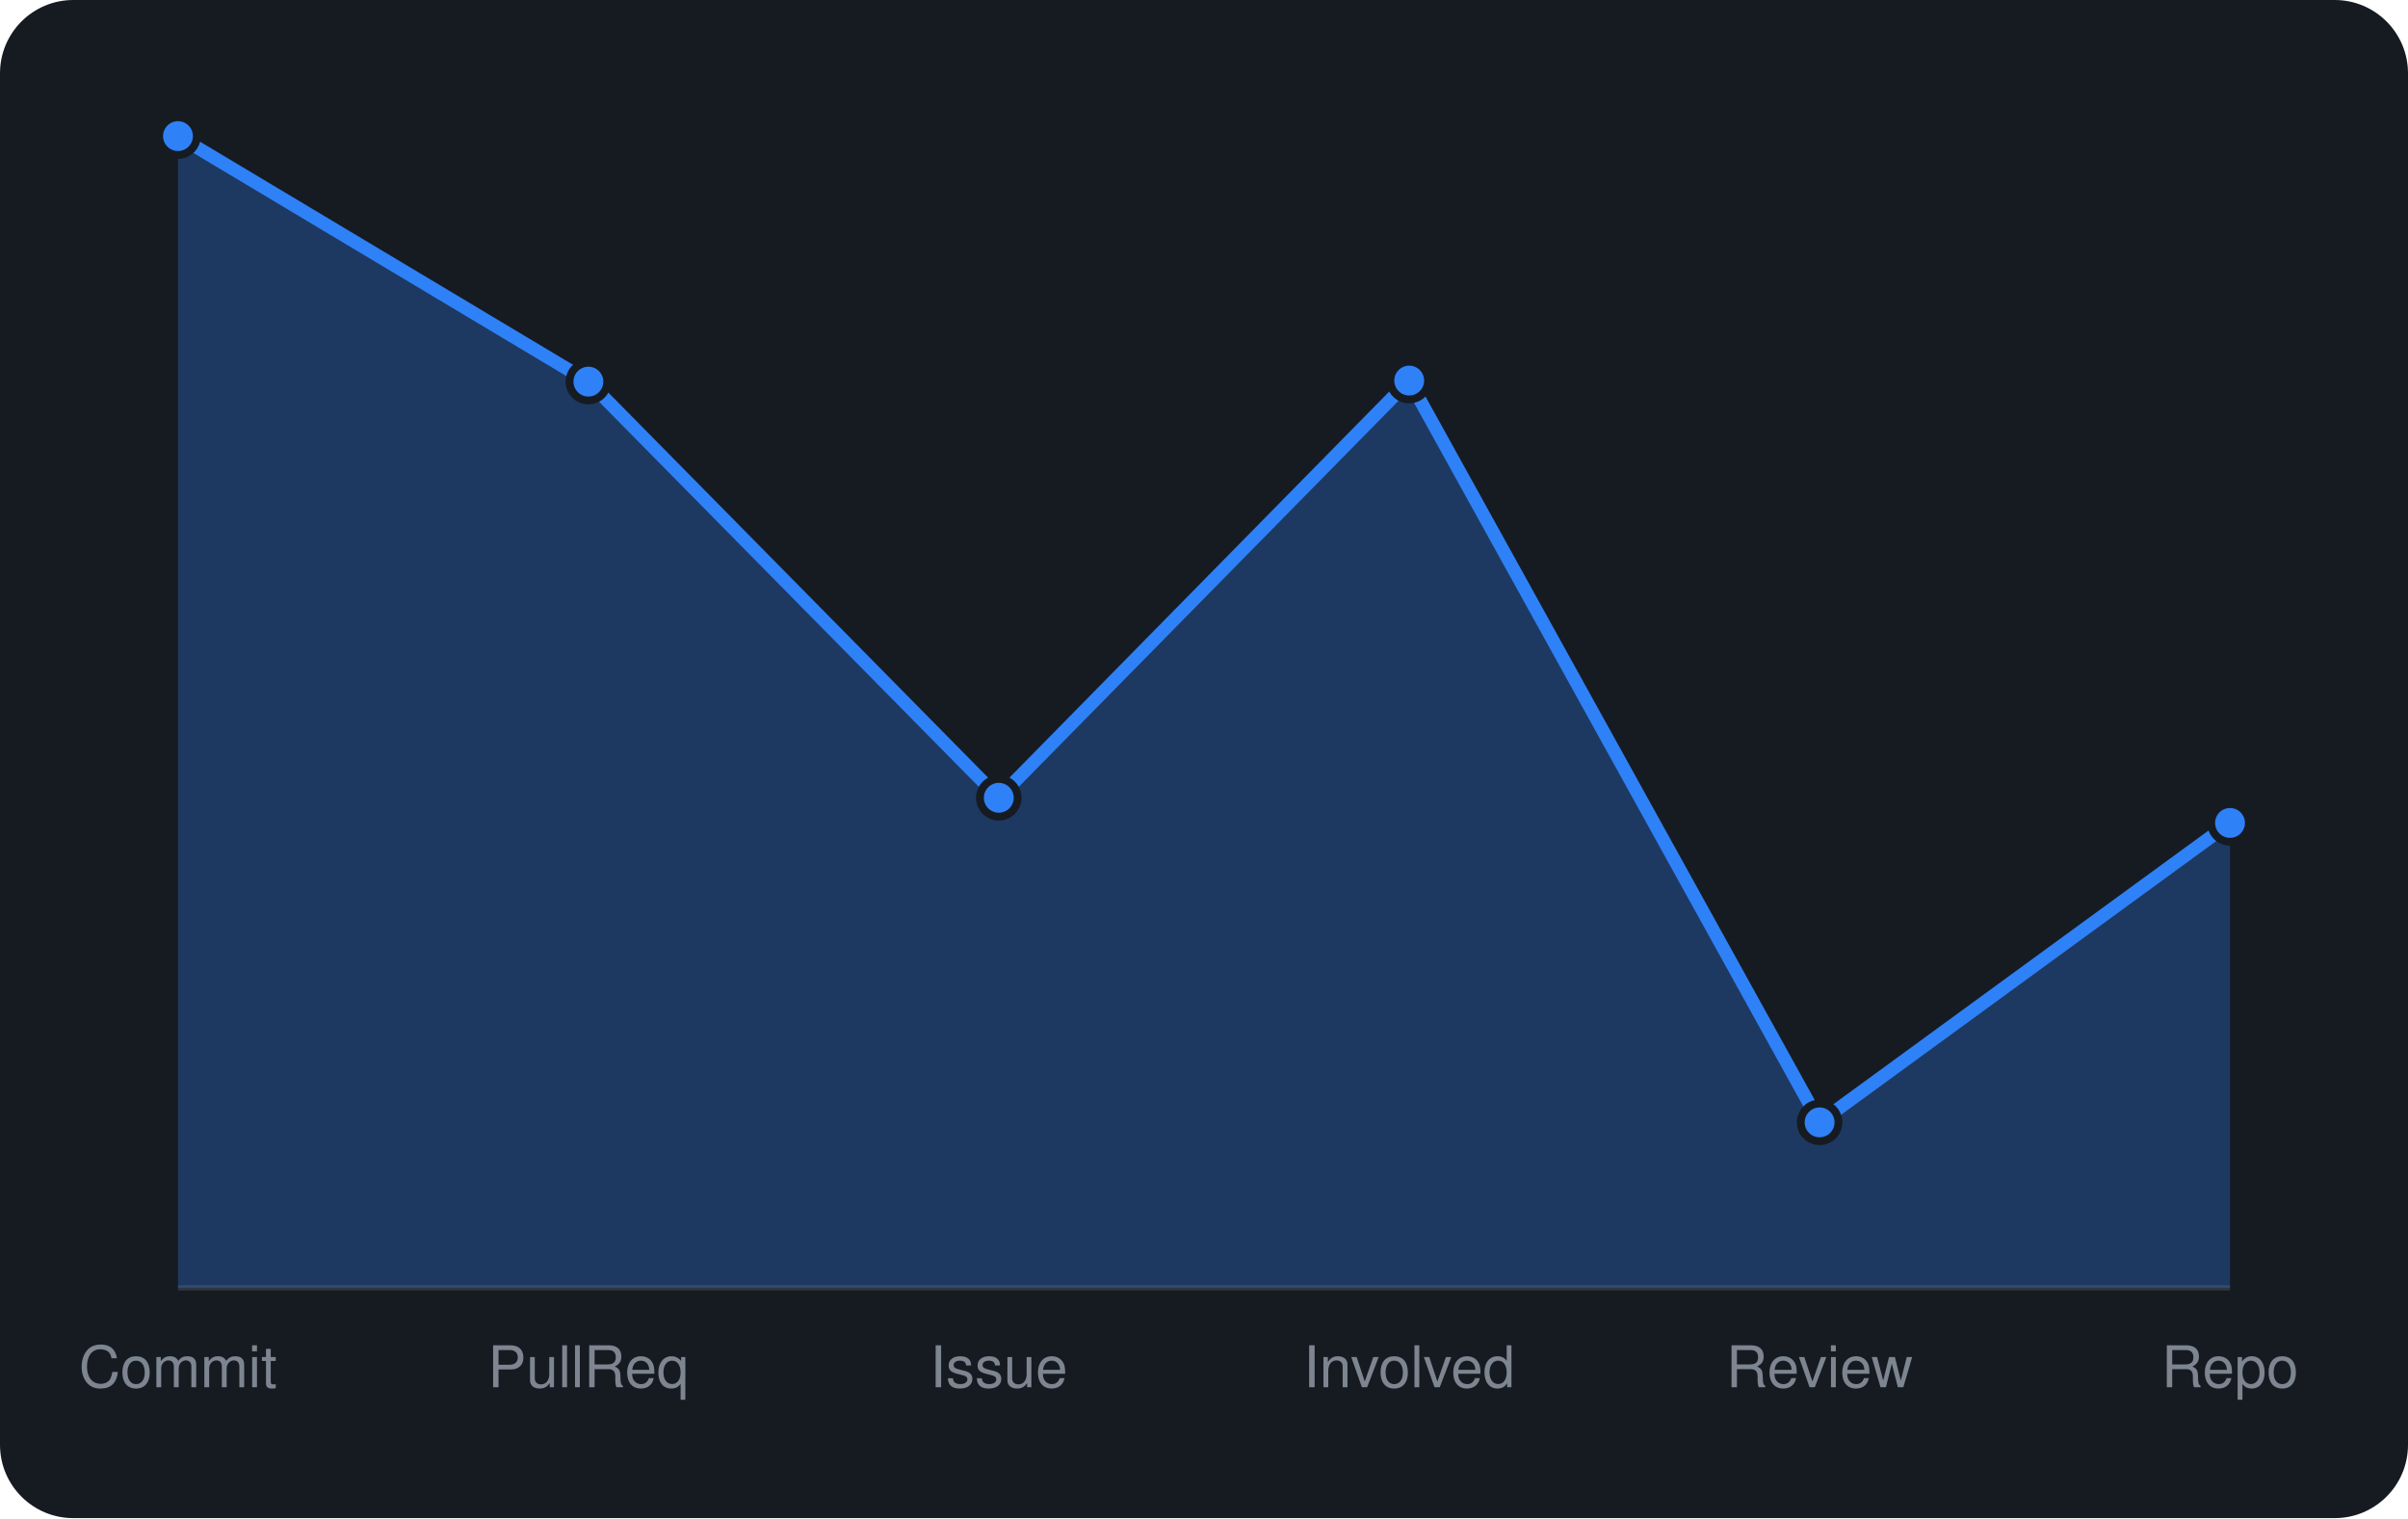
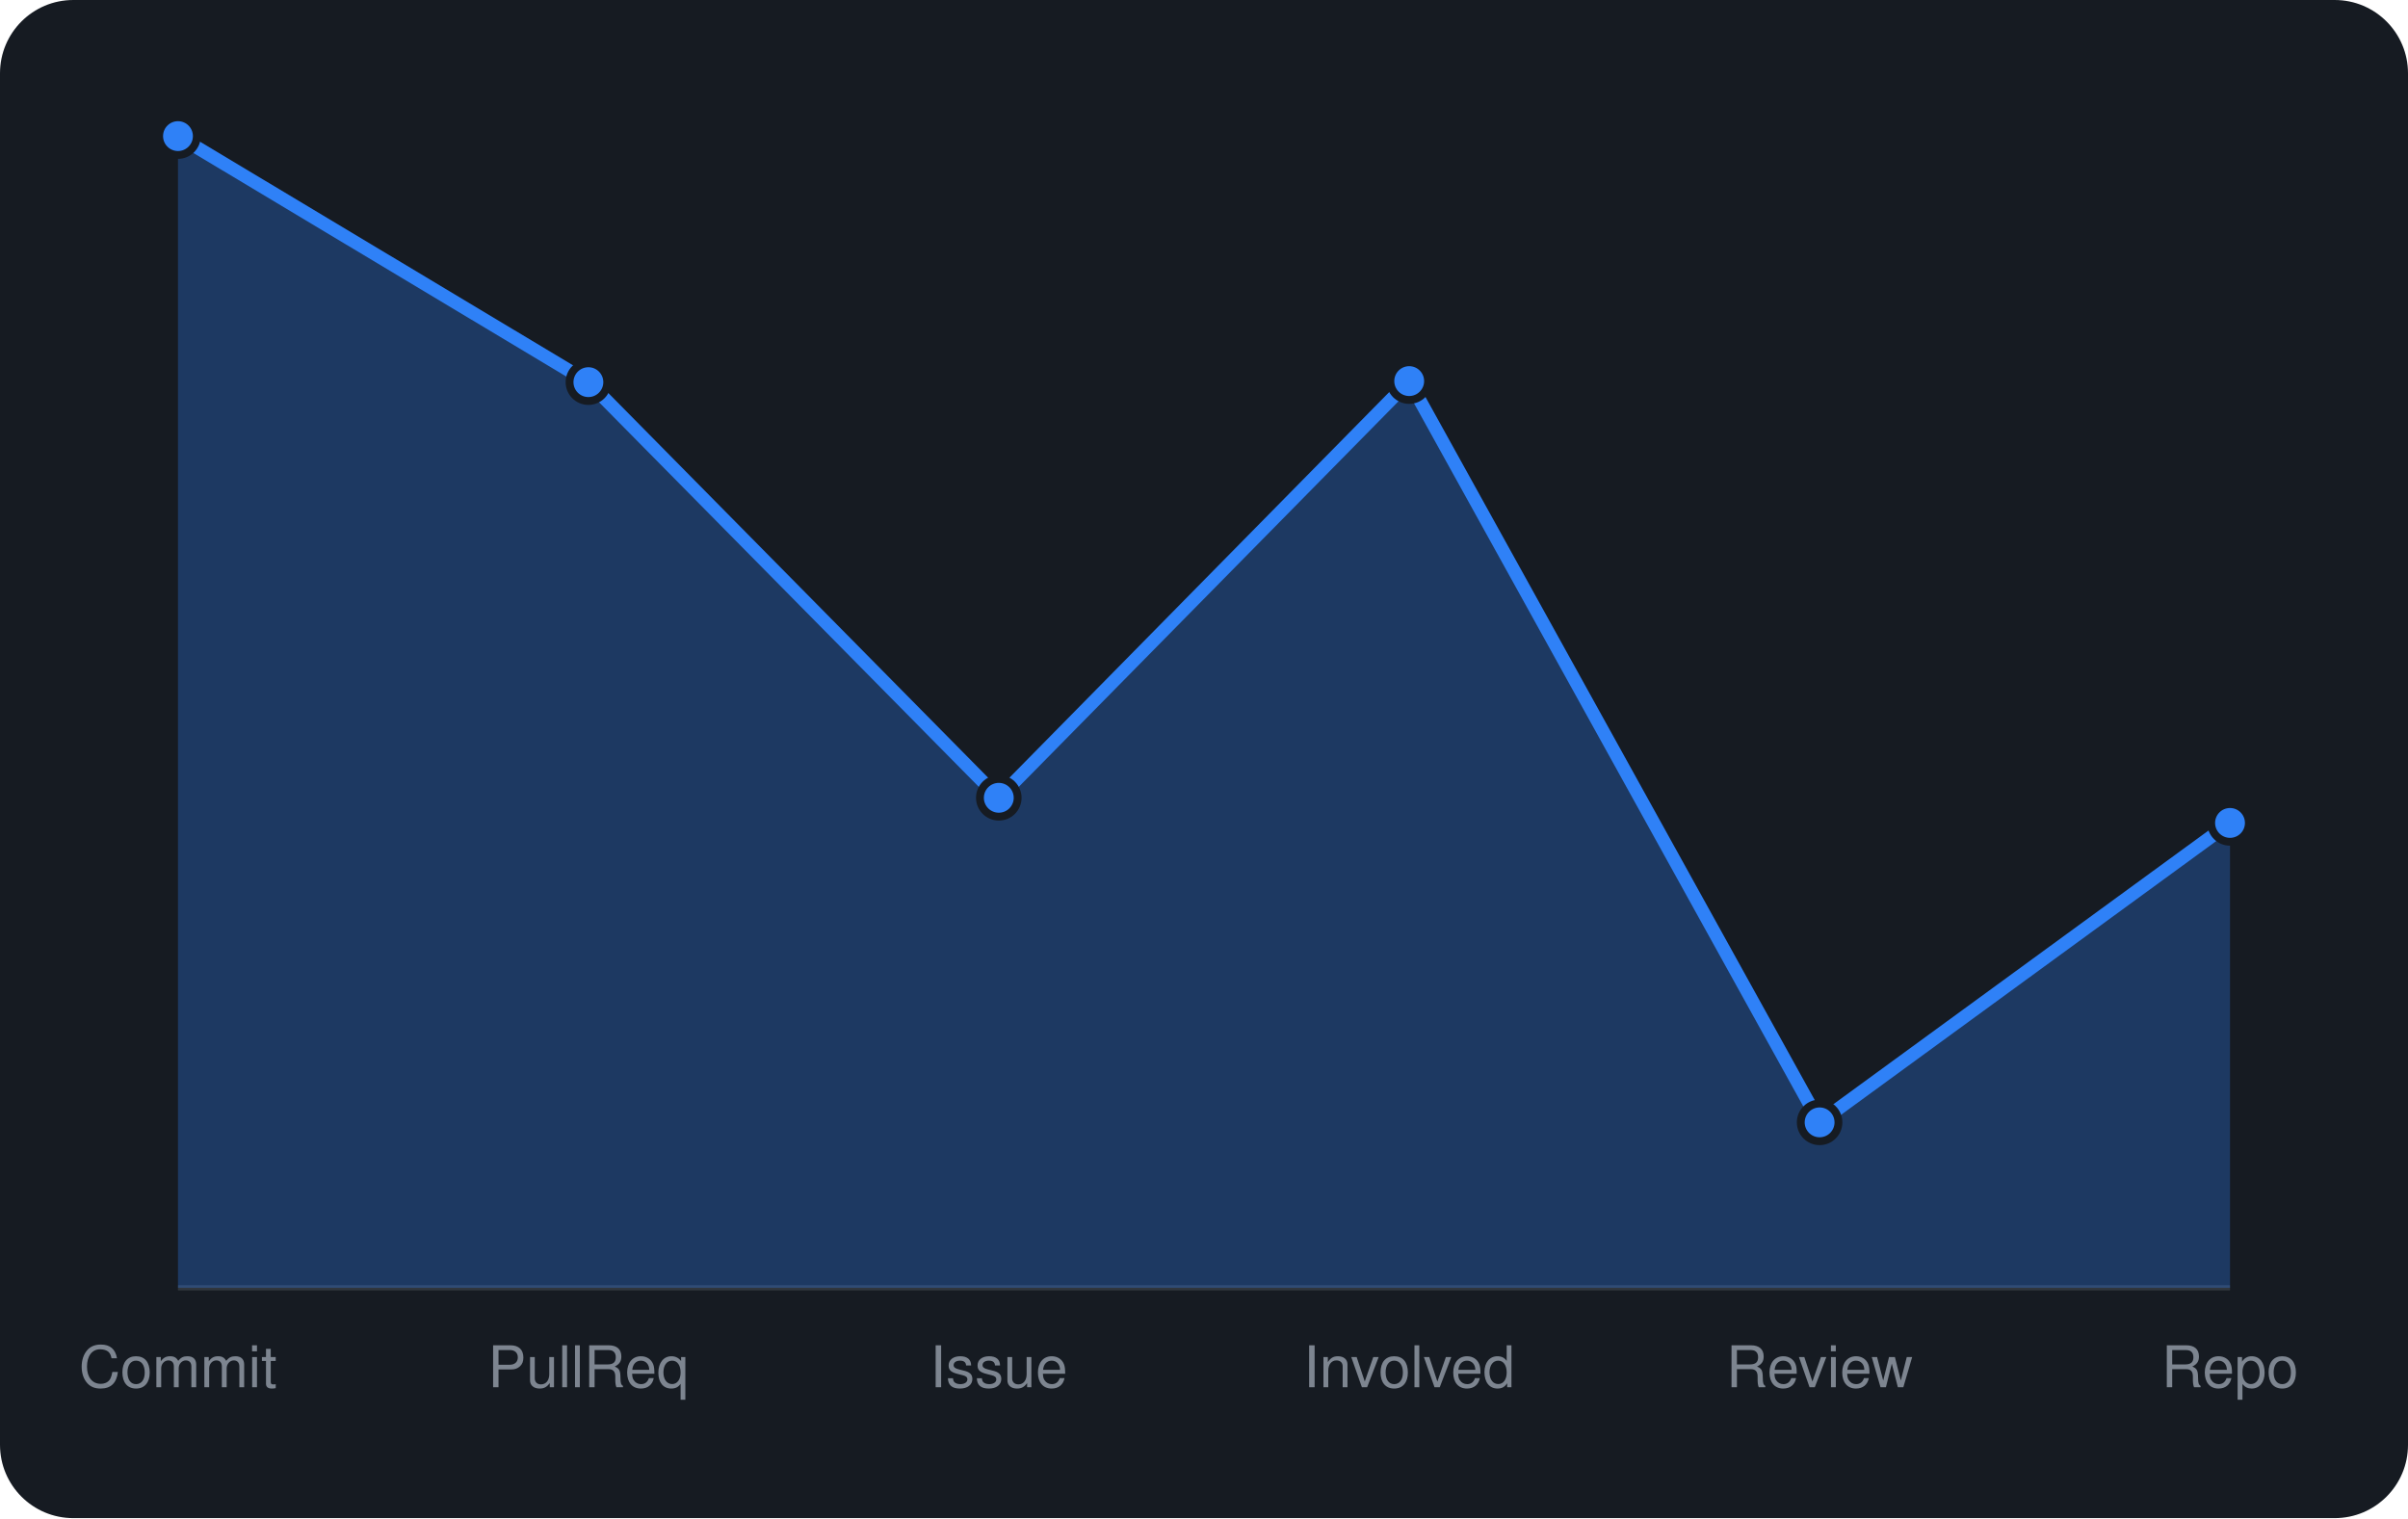
<svg xmlns="http://www.w3.org/2000/svg" viewBox="0 0 460 290" width="460" height="290" font-family="-apple-system,BlinkMacSystemFont,'Segoe UI',Helvetica,Arial,sans-serif">
  <rect width="460" height="290" rx="14" fill="#161b22" />
  <line x1="34" y1="246" x2="426" y2="246" stroke="#30363d" />
-   <path d="M34.0 246 L34.0 26.0L112.4 72.9L190.8 152.4L269.2 72.7L347.6 214.4L426.0 157.2 L426.0 246 Z" fill="rgba(47,129,247,0.3)" />
-   <path d="M34.0 26.0L112.4 72.9L190.8 152.4L269.2 72.7L347.6 214.4L426.0 157.2" fill="none" stroke="#2f81f7" stroke-width="2.5" stroke-linejoin="round" />
+   <path d="M34.0 246 L34.0 26.0L112.4 73.0L190.8 152.4L269.2 72.8L347.6 214.4L426.0 157.2 L426.0 246 Z" fill="rgba(47,129,247,0.3)" />
+   <path d="M34.0 26.0L112.4 73.0L190.8 152.4L269.2 72.8L347.6 214.4L426.0 157.2" fill="none" stroke="#2f81f7" stroke-width="2.5" stroke-linejoin="round" />
  <circle cx="34.0" cy="26.0" r="3.6" fill="#2f81f7" stroke="#161b22" stroke-width="1.5" />
-   <circle cx="112.4" cy="72.9" r="3.6" fill="#2f81f7" stroke="#161b22" stroke-width="1.5" />
+   <circle cx="112.4" cy="73.0" r="3.6" fill="#2f81f7" stroke="#161b22" stroke-width="1.5" />
  <circle cx="190.8" cy="152.4" r="3.6" fill="#2f81f7" stroke="#161b22" stroke-width="1.5" />
-   <circle cx="269.2" cy="72.7" r="3.6" fill="#2f81f7" stroke="#161b22" stroke-width="1.5" />
+   <circle cx="269.2" cy="72.8" r="3.6" fill="#2f81f7" stroke="#161b22" stroke-width="1.5" />
  <circle cx="347.6" cy="214.4" r="3.6" fill="#2f81f7" stroke="#161b22" stroke-width="1.5" />
  <circle cx="426.0" cy="157.2" r="3.6" fill="#2f81f7" stroke="#161b22" stroke-width="1.5" />
  <text x="34.0" y="265" text-anchor="middle" font-size="11" fill="#7d8590">Commit</text>
  <text x="112.4" y="265" text-anchor="middle" font-size="11" fill="#7d8590">PullReq</text>
  <text x="190.8" y="265" text-anchor="middle" font-size="11" fill="#7d8590">Issue</text>
  <text x="269.2" y="265" text-anchor="middle" font-size="11" fill="#7d8590">Involved</text>
  <text x="347.6" y="265" text-anchor="middle" font-size="11" fill="#7d8590">Review</text>
  <text x="426.0" y="265" text-anchor="middle" font-size="11" fill="#7d8590">Repo</text>
</svg>
